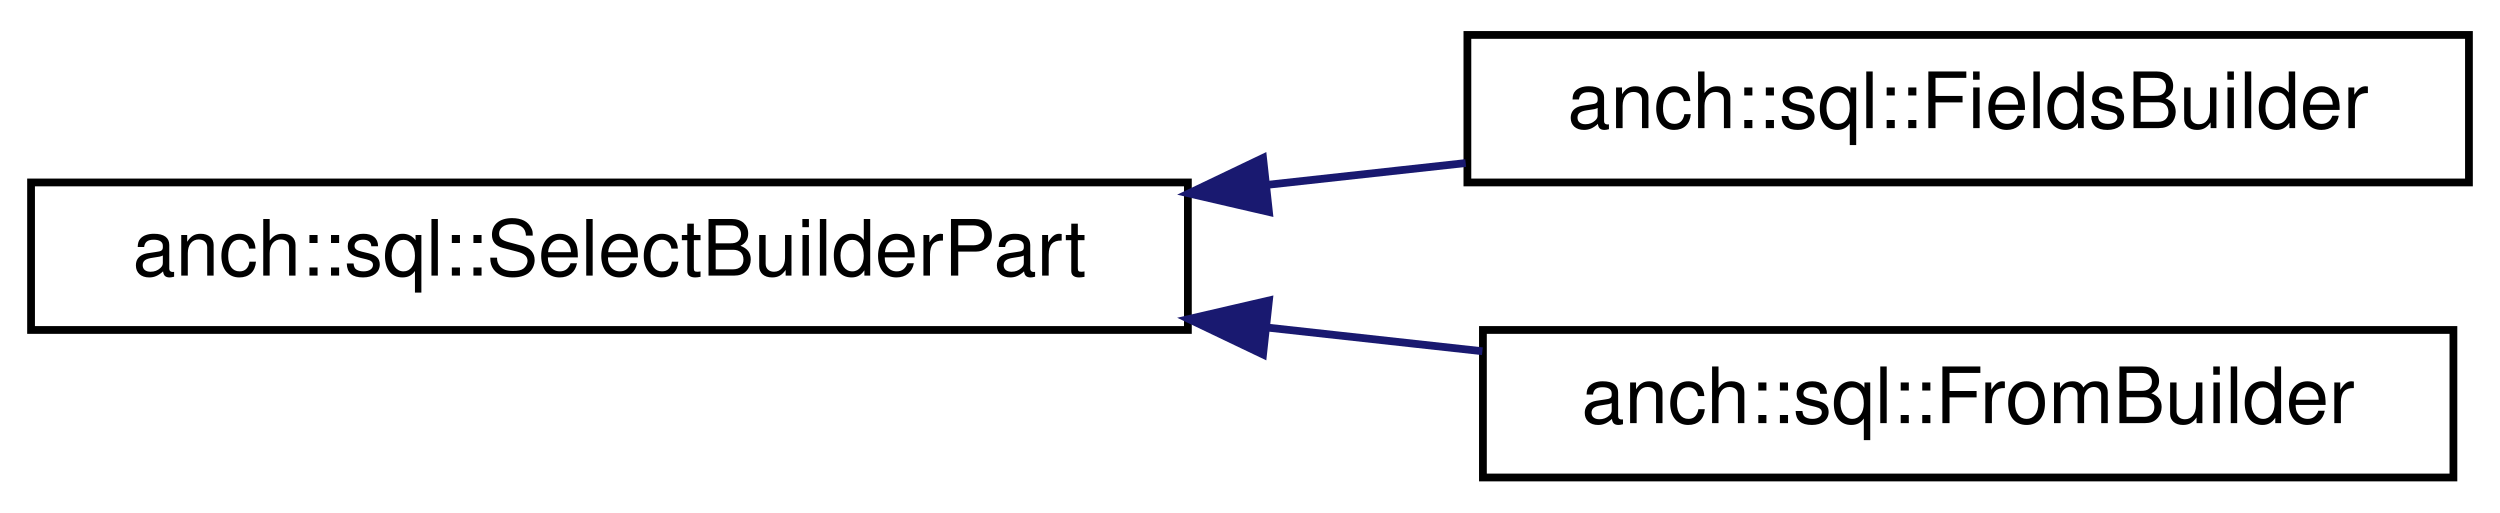
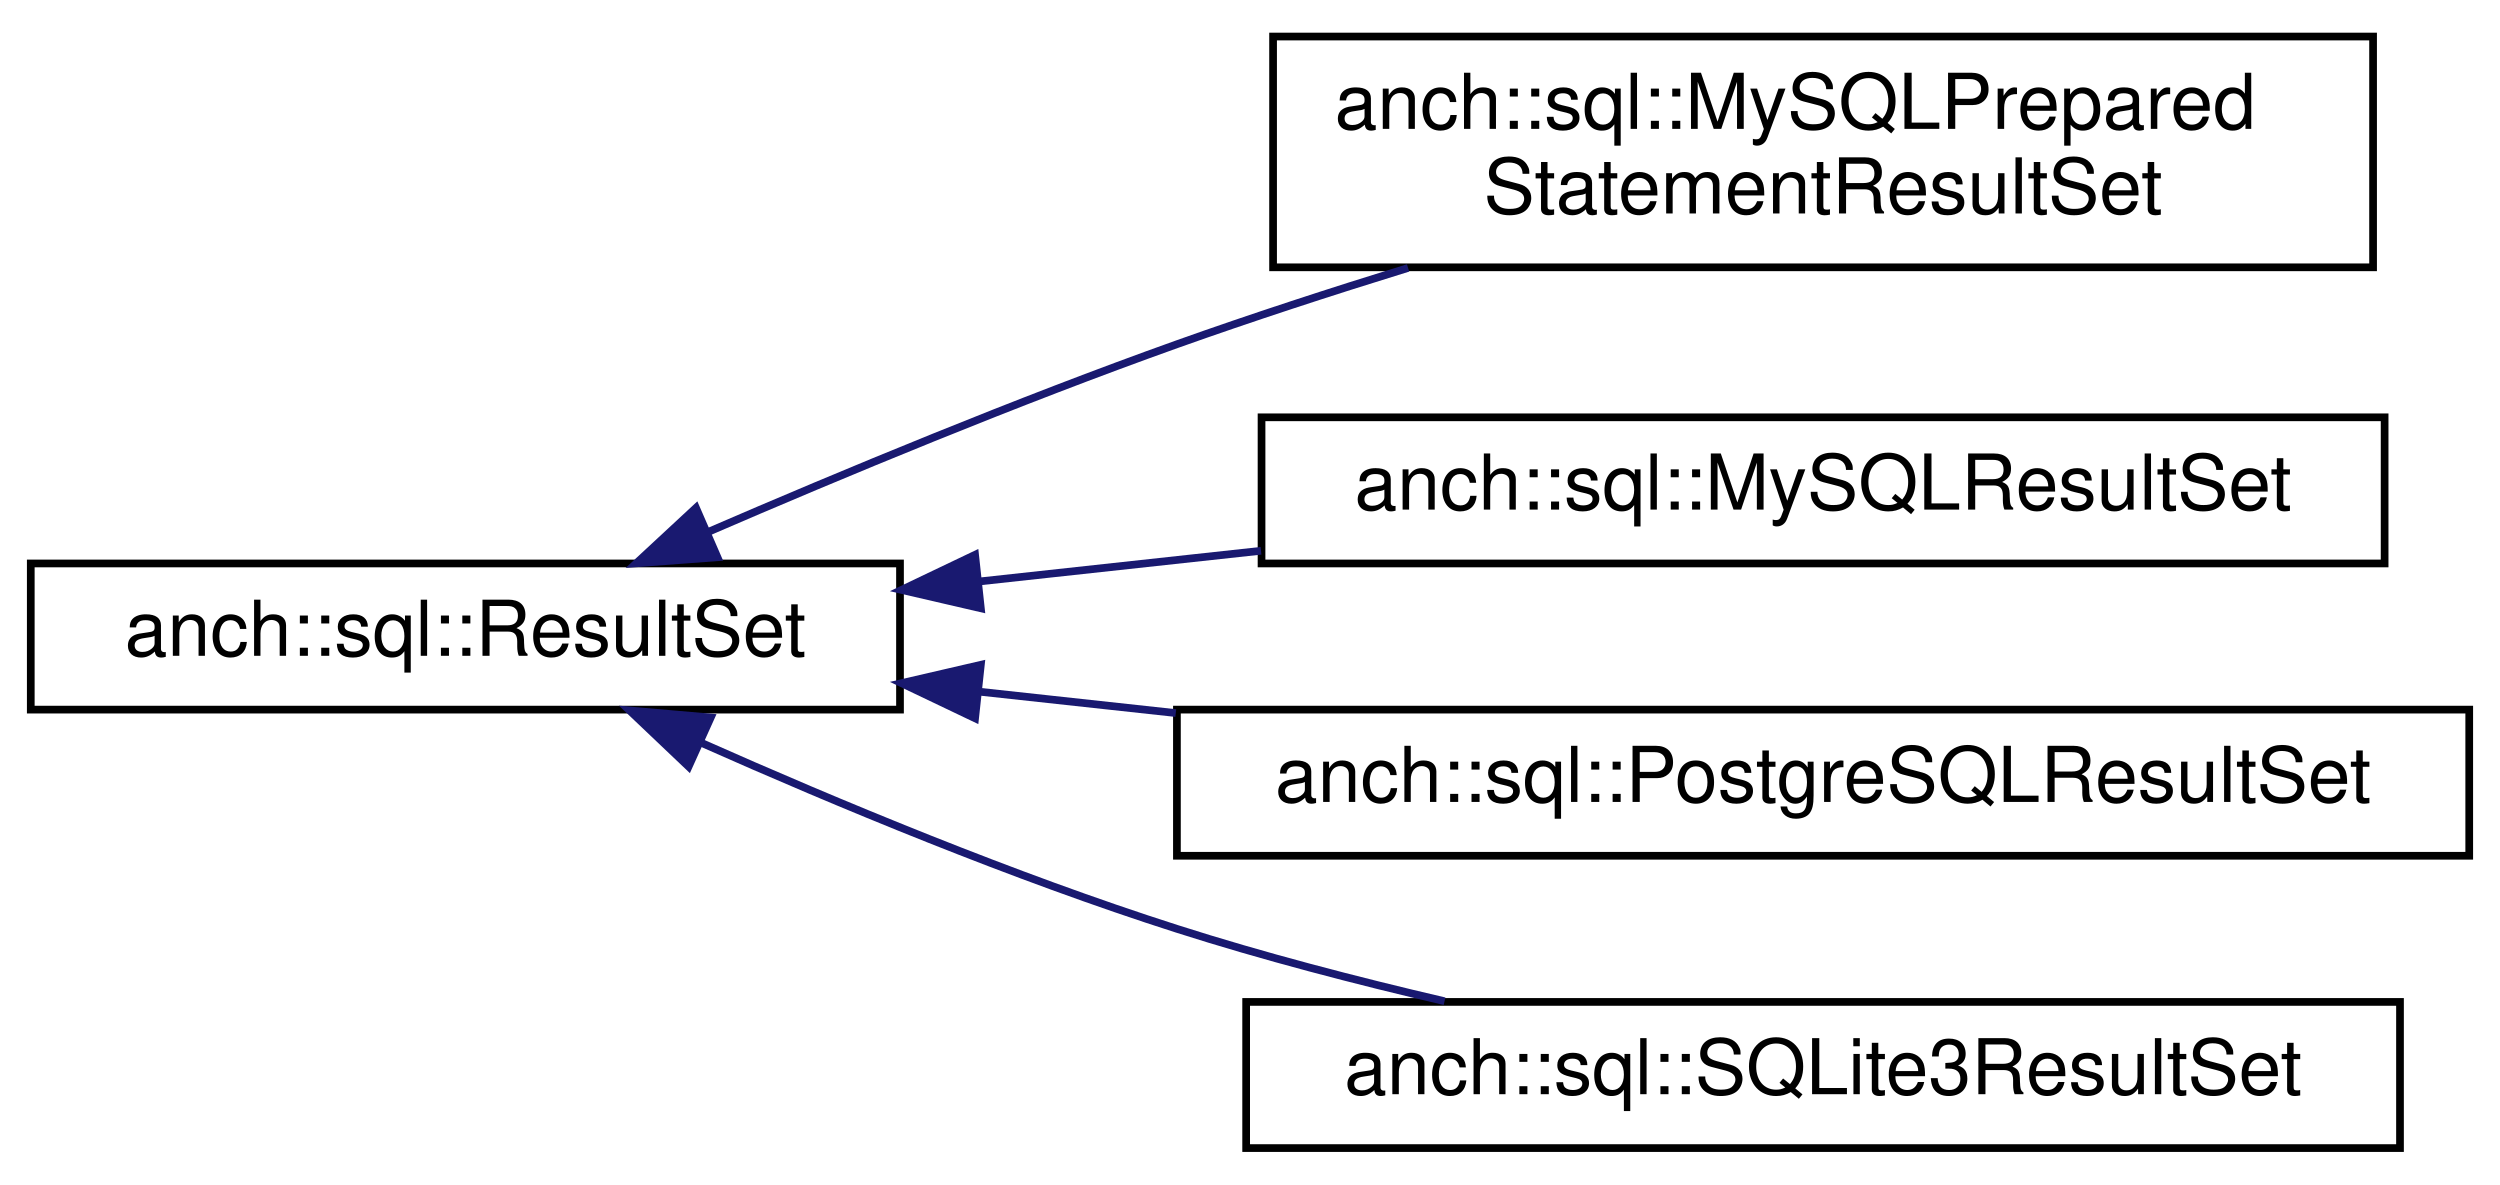
- <svg xmlns="http://www.w3.org/2000/svg" xmlns:xlink="http://www.w3.org/1999/xlink" width="322pt" height="66pt" viewBox="0.00 0.00 322.00 66.00">
-   <g id="graph0" class="graph" transform="scale(1 1) rotate(0) translate(4 62)">
+ <svg xmlns="http://www.w3.org/2000/svg" xmlns:xlink="http://www.w3.org/1999/xlink" width="325pt" height="154pt" viewBox="0.00 0.00 325.00 153.50">
+   <g id="graph0" class="graph" transform="scale(1 1) rotate(0) translate(4 149.5)">
    <g id="node1" class="node">
      <g id="a_node1">
-         <a xlink:href="classanch_1_1sql_1_1_select_builder_part.html" target="_top" xlink:title="SQL select query part builder.">
-           <polygon fill="none" stroke="black" points="0,-19.5 0,-38.5 149,-38.5 149,-19.5 0,-19.5" />
-           <text text-anchor="middle" x="74.5" y="-26.5" font-family="Helvetica,sans-Serif" font-size="10.00">anch::sql::SelectBuilderPart</text>
+         <a xlink:href="classanch_1_1sql_1_1_result_set.html" target="_top" xlink:title="SQL result representation.">
+           <polygon fill="none" stroke="black" points="0,-57.5 0,-76.5 113,-76.5 113,-57.5 0,-57.5" />
+           <text text-anchor="middle" x="56.5" y="-64.5" font-family="Helvetica,sans-Serif" font-size="10.00">anch::sql::ResultSet</text>
        </a>
      </g>
    </g>
    <g id="node2" class="node">
      <g id="a_node2">
-         <a xlink:href="classanch_1_1sql_1_1_fields_builder.html" target="_top" xlink:title="Field builder.">
-           <polygon fill="none" stroke="black" points="185,-38.5 185,-57.5 314,-57.5 314,-38.5 185,-38.5" />
-           <text text-anchor="middle" x="249.5" y="-45.5" font-family="Helvetica,sans-Serif" font-size="10.00">anch::sql::FieldsBuilder</text>
+         <a xlink:href="classanch_1_1sql_1_1_my_s_q_l_prepared_statement_result_set.html" target="_top" xlink:title="MySQL result set implementation for prepared statement ... shitty API.">
+           <polygon fill="none" stroke="black" points="161.5,-115 161.5,-145 304.5,-145 304.5,-115 161.5,-115" />
+           <text text-anchor="start" x="169.5" y="-133" font-family="Helvetica,sans-Serif" font-size="10.00">anch::sql::MySQLPrepared</text>
+           <text text-anchor="middle" x="233" y="-122" font-family="Helvetica,sans-Serif" font-size="10.00">StatementResultSet</text>
        </a>
      </g>
    </g>
    <g id="edge1" class="edge">
-       <path fill="none" stroke="midnightblue" d="M159.19,-38.19C167.79,-39.14 176.44,-40.09 184.78,-41" />
-       <polygon fill="midnightblue" stroke="midnightblue" points="159.44,-34.7 149.12,-37.09 158.68,-41.66 159.44,-34.7" />
+       <path fill="none" stroke="midnightblue" d="M87.95,-80.55C105.6,-88.18 128.36,-97.63 149,-105 158.64,-108.44 169.01,-111.82 179.05,-114.92" />
+       <polygon fill="midnightblue" stroke="midnightblue" points="89.27,-77.31 78.71,-76.52 86.48,-83.73 89.27,-77.31" />
    </g>
    <g id="node3" class="node">
      <g id="a_node3">
-         <a xlink:href="classanch_1_1sql_1_1_from_builder.html" target="_top" xlink:title=" ">
-           <polygon fill="none" stroke="black" points="187,-0.5 187,-19.5 312,-19.5 312,-0.5 187,-0.5" />
-           <text text-anchor="middle" x="249.5" y="-7.5" font-family="Helvetica,sans-Serif" font-size="10.00">anch::sql::FromBuilder</text>
+         <a xlink:href="classanch_1_1sql_1_1_my_s_q_l_result_set.html" target="_top" xlink:title="MySQL result set implementation.">
+           <polygon fill="none" stroke="black" points="160,-76.5 160,-95.5 306,-95.5 306,-76.5 160,-76.5" />
+           <text text-anchor="middle" x="233" y="-83.5" font-family="Helvetica,sans-Serif" font-size="10.00">anch::sql::MySQLResultSet</text>
        </a>
      </g>
    </g>
    <g id="edge2" class="edge">
-       <path fill="none" stroke="midnightblue" d="M159.22,-19.81C168.56,-18.78 177.94,-17.75 186.93,-16.76" />
-       <polygon fill="midnightblue" stroke="midnightblue" points="158.68,-16.34 149.12,-20.91 159.44,-23.3 158.68,-16.34" />
+       <path fill="none" stroke="midnightblue" d="M123.49,-74.18C135.39,-75.48 147.86,-76.84 159.93,-78.15" />
+       <polygon fill="midnightblue" stroke="midnightblue" points="123.51,-70.67 113.19,-73.06 122.76,-77.63 123.51,-70.67" />
+     </g>
+     <g id="node4" class="node">
+       <g id="a_node4">
+         <a xlink:href="classanch_1_1sql_1_1_postgre_s_q_l_result_set.html" target="_top" xlink:title="PostgreSQL result set implementation.">
+           <polygon fill="none" stroke="black" points="149,-38.5 149,-57.5 317,-57.5 317,-38.5 149,-38.5" />
+           <text text-anchor="middle" x="233" y="-45.5" font-family="Helvetica,sans-Serif" font-size="10.00">anch::sql::PostgreSQLResultSet</text>
+         </a>
+       </g>
+     </g>
+     <g id="edge3" class="edge">
+       <path fill="none" stroke="midnightblue" d="M123.24,-59.84C131.61,-58.93 140.26,-57.99 148.85,-57.05" />
+       <polygon fill="midnightblue" stroke="midnightblue" points="122.76,-56.37 113.19,-60.94 123.51,-63.33 122.76,-56.37" />
+     </g>
+     <g id="node5" class="node">
+       <g id="a_node5">
+         <a xlink:href="classanch_1_1sql_1_1_s_q_lite3_result_set.html" target="_top" xlink:title="SQLite3 result set implementation.">
+           <polygon fill="none" stroke="black" points="158,-0.5 158,-19.5 308,-19.5 308,-0.5 158,-0.5" />
+           <text text-anchor="middle" x="233" y="-7.5" font-family="Helvetica,sans-Serif" font-size="10.00">anch::sql::SQLite3ResultSet</text>
+         </a>
+       </g>
+     </g>
+     <g id="edge4" class="edge">
+       <path fill="none" stroke="midnightblue" d="M87.07,-53.23C104.76,-45.37 127.85,-35.76 149,-29 160.12,-25.44 172.29,-22.27 183.79,-19.59" />
+       <polygon fill="midnightblue" stroke="midnightblue" points="85.52,-50.09 77.84,-57.39 88.4,-56.47 85.52,-50.09" />
    </g>
  </g>
</svg>
